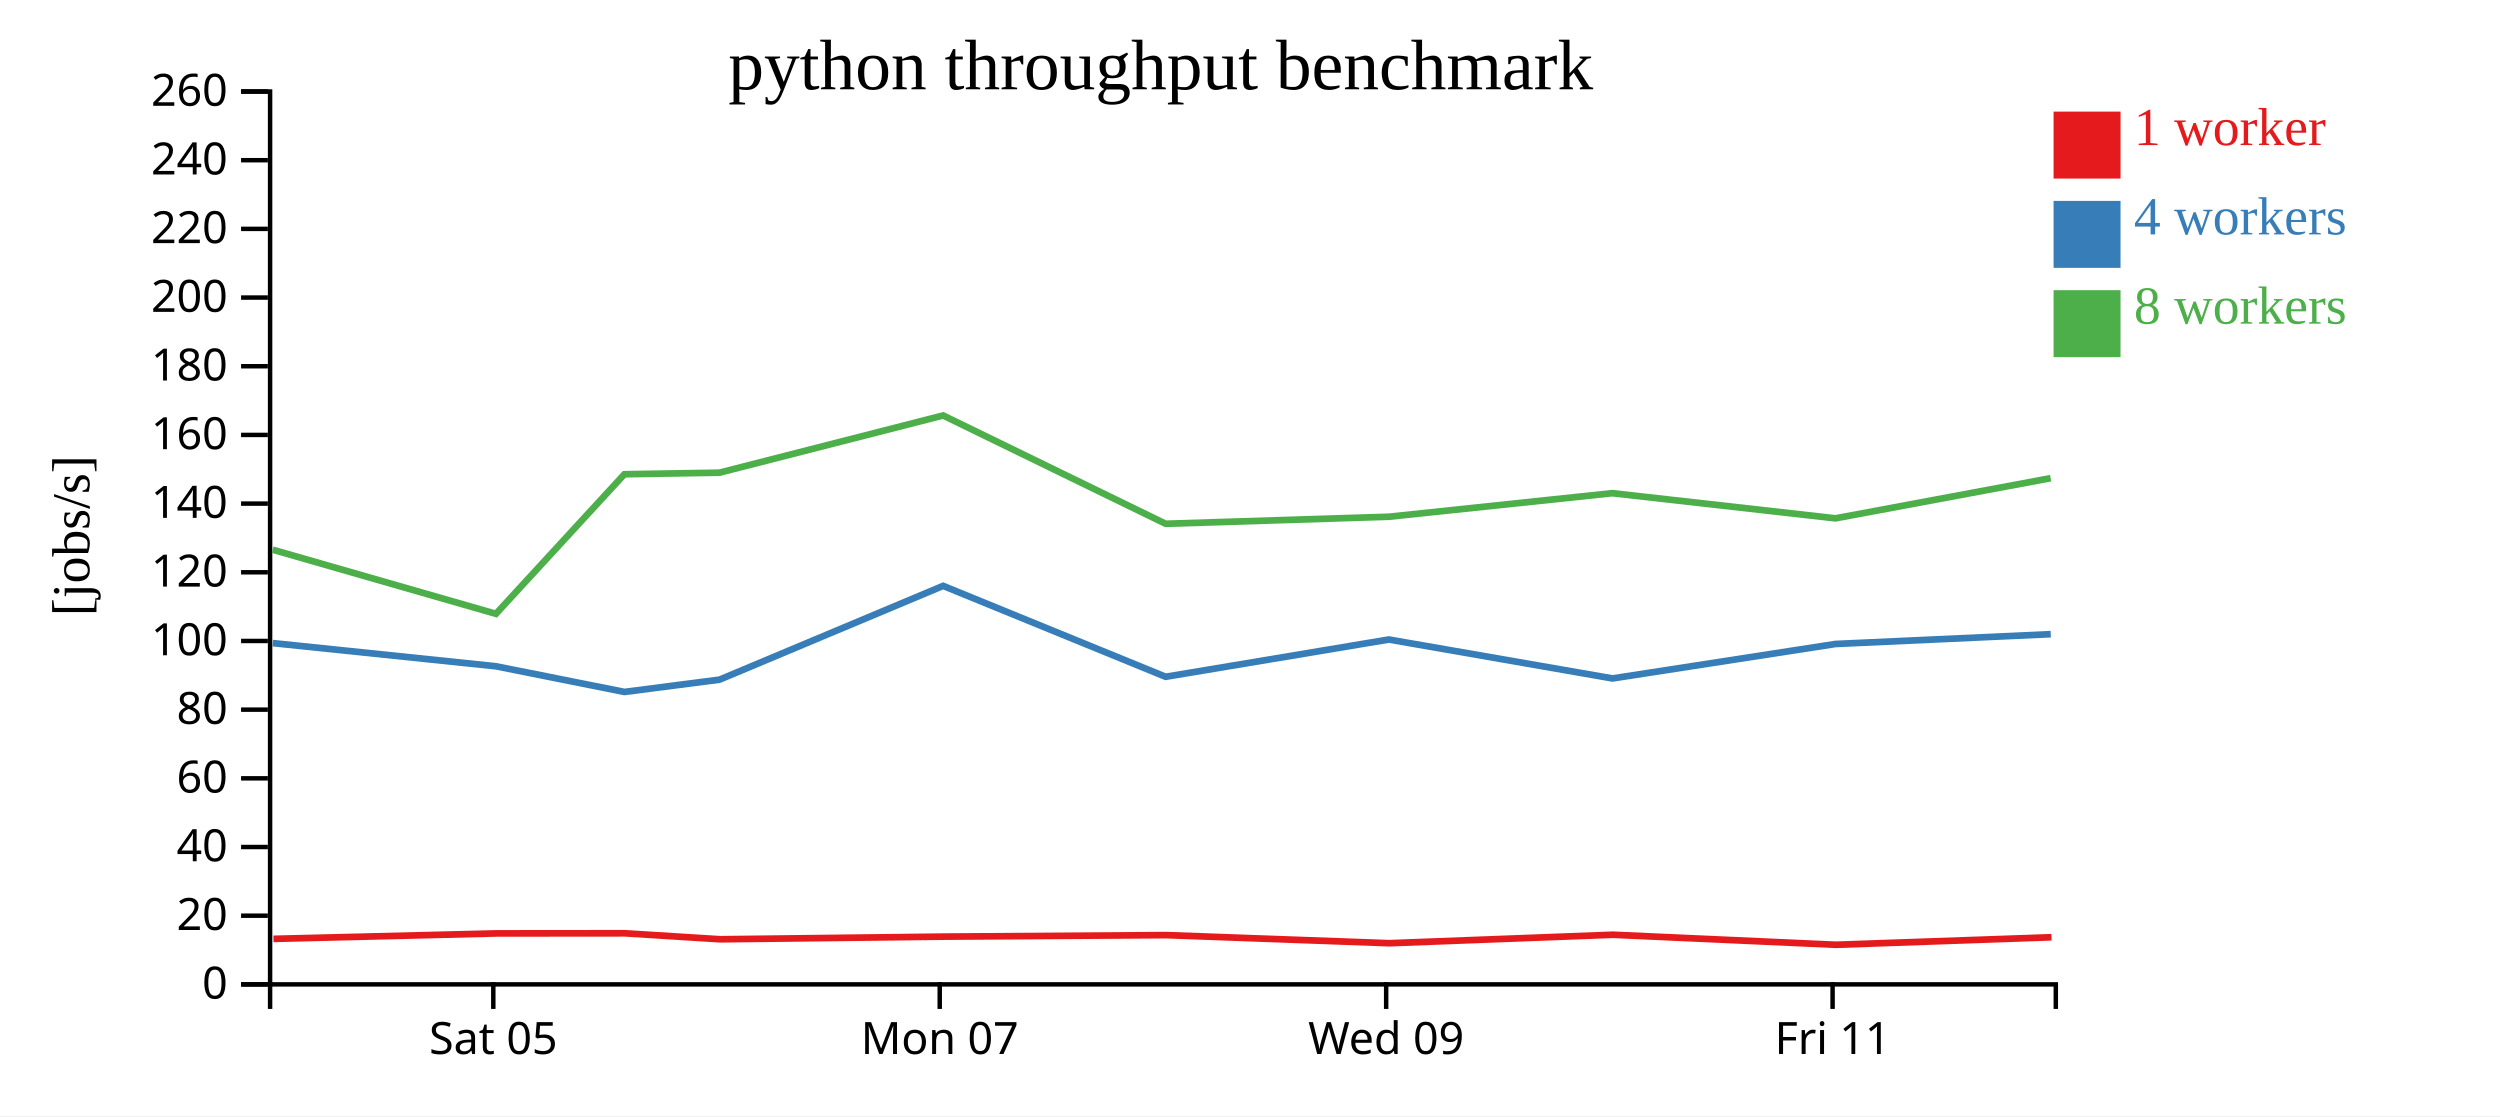
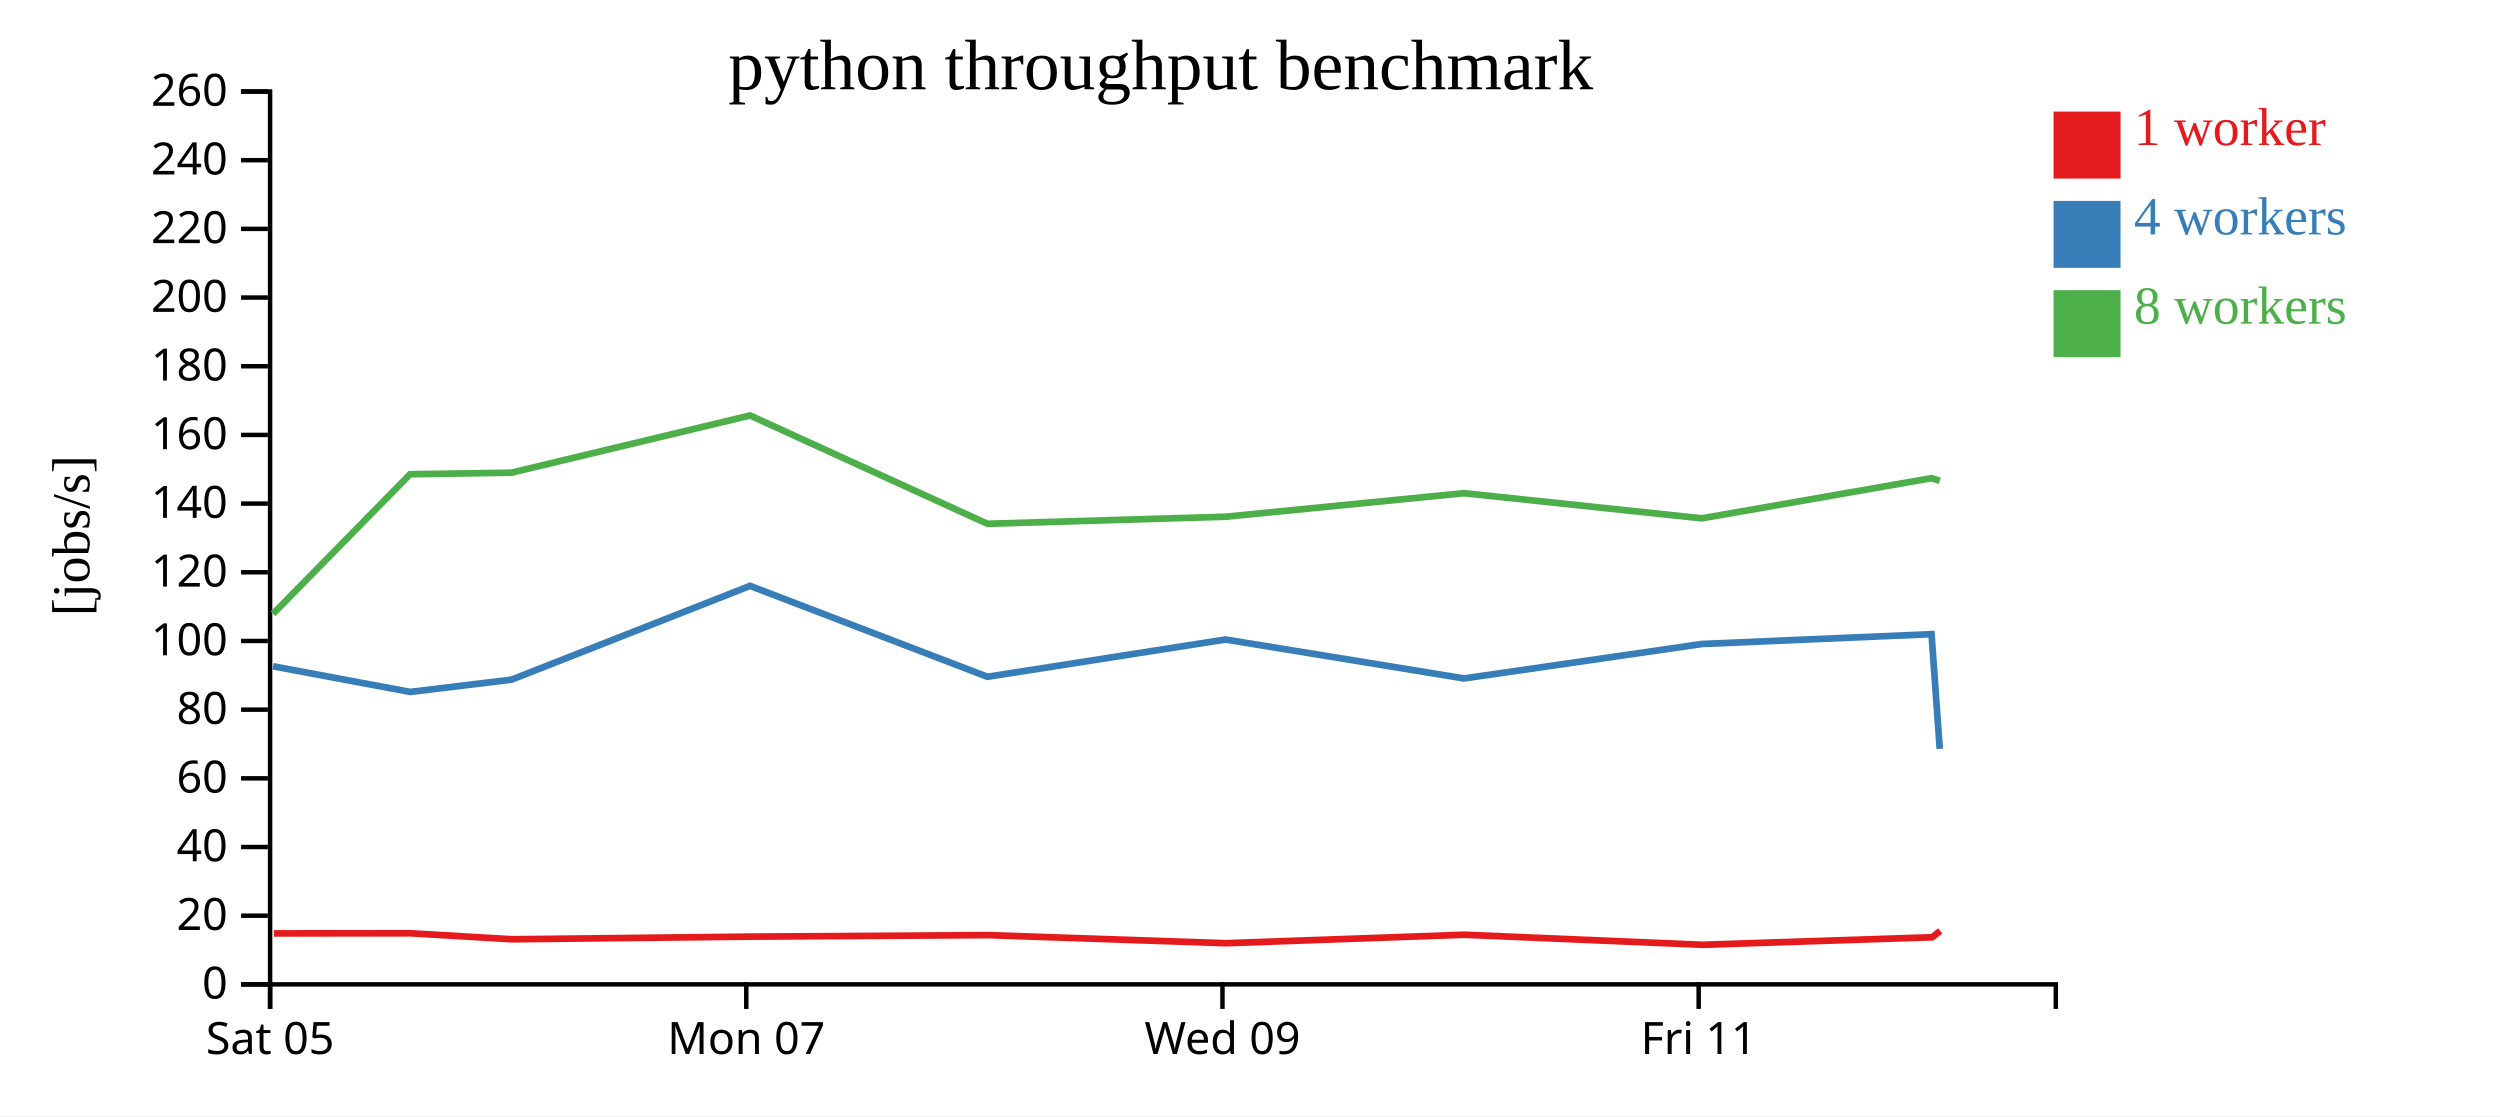
<svg xmlns="http://www.w3.org/2000/svg" width="560" height="250">
  <rect width="100%" height="100%" fill="white" />
  <g transform="translate(60,20)">
    <g transform="translate(0,200)" fill="none" font-size="10" font-family="sans-serif" text-anchor="middle">
      <path class="domain" stroke="currentColor" d="M0.5,6V0.5H400.5V6" />
-       <g class="tick" opacity="1" transform="translate(50.5,0)">
+       <g class="tick" opacity="1" transform="translate(0.5,0)">
        <line stroke="currentColor" y2="6" />
        <text fill="currentColor" y="9" dy="0.71em">Sat 05</text>
      </g>
-       <g class="tick" opacity="1" transform="translate(150.5,0)">
+       <g class="tick" opacity="1" transform="translate(107.1667,0)">
        <line stroke="currentColor" y2="6" />
        <text fill="currentColor" y="9" dy="0.71em">Mon 07</text>
      </g>
-       <g class="tick" opacity="1" transform="translate(250.5,0)">
+       <g class="tick" opacity="1" transform="translate(213.8333,0)">
        <line stroke="currentColor" y2="6" />
        <text fill="currentColor" y="9" dy="0.71em">Wed 09</text>
      </g>
-       <g class="tick" opacity="1" transform="translate(350.5,0)">
+       <g class="tick" opacity="1" transform="translate(320.5,0)">
        <line stroke="currentColor" y2="6" />
        <text fill="currentColor" y="9" dy="0.71em">Fri 11</text>
      </g>
    </g>
    <g fill="none" font-size="10" font-family="sans-serif" text-anchor="end">
      <path class="domain" stroke="currentColor" d="M-6,200.5H0.5V0.5H-6" />
      <g class="tick" opacity="1" transform="translate(0,200.5)">
        <line stroke="currentColor" x2="-6" />
        <text fill="currentColor" x="-9" dy="0.32em">0</text>
      </g>
      <g class="tick" opacity="1" transform="translate(0,185.1154)">
        <line stroke="currentColor" x2="-6" />
        <text fill="currentColor" x="-9" dy="0.32em">20</text>
      </g>
      <g class="tick" opacity="1" transform="translate(0,169.7308)">
        <line stroke="currentColor" x2="-6" />
        <text fill="currentColor" x="-9" dy="0.32em">40</text>
      </g>
      <g class="tick" opacity="1" transform="translate(0,154.3462)">
        <line stroke="currentColor" x2="-6" />
        <text fill="currentColor" x="-9" dy="0.32em">60</text>
      </g>
      <g class="tick" opacity="1" transform="translate(0,138.9615)">
        <line stroke="currentColor" x2="-6" />
        <text fill="currentColor" x="-9" dy="0.32em">80</text>
      </g>
      <g class="tick" opacity="1" transform="translate(0,123.5769)">
        <line stroke="currentColor" x2="-6" />
        <text fill="currentColor" x="-9" dy="0.32em">100</text>
      </g>
      <g class="tick" opacity="1" transform="translate(0,108.1923)">
        <line stroke="currentColor" x2="-6" />
        <text fill="currentColor" x="-9" dy="0.32em">120</text>
      </g>
      <g class="tick" opacity="1" transform="translate(0,92.80769)">
        <line stroke="currentColor" x2="-6" />
        <text fill="currentColor" x="-9" dy="0.32em">140</text>
      </g>
      <g class="tick" opacity="1" transform="translate(0,77.42308)">
        <line stroke="currentColor" x2="-6" />
        <text fill="currentColor" x="-9" dy="0.32em">160</text>
      </g>
      <g class="tick" opacity="1" transform="translate(0,62.03846)">
        <line stroke="currentColor" x2="-6" />
        <text fill="currentColor" x="-9" dy="0.32em">180</text>
      </g>
      <g class="tick" opacity="1" transform="translate(0,46.65385)">
        <line stroke="currentColor" x2="-6" />
        <text fill="currentColor" x="-9" dy="0.32em">200</text>
      </g>
      <g class="tick" opacity="1" transform="translate(0,31.26923)">
        <line stroke="currentColor" x2="-6" />
        <text fill="currentColor" x="-9" dy="0.32em">220</text>
      </g>
      <g class="tick" opacity="1" transform="translate(0,15.88462)">
        <line stroke="currentColor" x2="-6" />
        <text fill="currentColor" x="-9" dy="0.32em">240</text>
      </g>
      <g class="tick" opacity="1" transform="translate(0,0.5)">
        <line stroke="currentColor" x2="-6" />
        <text fill="currentColor" x="-9" dy="0.32em">260</text>
      </g>
    </g>
    <text text-anchor="middle" style="font-size: 12px" transform="rotate(-90)" y="-40" x="-100">[jobs/s]</text>
    <text text-anchor="middle" style="font-size: 16px" y="0" x="200">python throughput benchmark</text>
-     <path class="line" fill="none" stroke="#e41a1c" stroke-width="1.5" d="M1.259,190.305L51.256,189.082L79.974,189.055L101.317,190.397L151.397,189.804L201.216,189.465L251.221,191.28L301.27,189.383L351.26,191.632L399.538,189.944" />
-     <path class="line" fill="none" stroke="#377eb8" stroke-width="1.5" d="M1.102,124.054L51.093,129.247L79.875,134.995L101.176,132.242L151.26,111.236L201.103,131.6L251.091,123.251L301.197,131.971L351.117,124.254L399.371,122.053" />
-     <path class="line" fill="none" stroke="#4daf4a" stroke-width="1.5" d="M1.086,103.136L51.084,117.5L79.861,86.231L101.148,85.882L151.256,73.064L201.098,97.326L251.099,95.749L301.149,90.475L351.132,96.106L399.35,87.11" />
+     <path class="line" fill="none" stroke="#e41a1c" stroke-width="1.5" d="M1.34,189.082L31.972,189.055L54.738,190.397L108.157,189.804L161.297,189.465L214.636,191.28L268.021,189.383L321.344,191.632L372.841,189.944L374.611,188.517" />
+     <path class="line" fill="none" stroke="#377eb8" stroke-width="1.5" d="M1.166,129.247L31.867,134.995L54.587,132.242L108.011,111.236L161.176,131.6L214.497,123.251L267.943,131.971L321.192,124.254L372.663,122.053L374.505,147.754" />
+     <path class="line" fill="none" stroke="#4daf4a" stroke-width="1.5" d="M1.156,117.5L31.852,86.231L54.558,85.882L108.007,73.064L161.171,97.326L214.505,95.749L267.892,90.475L321.207,96.106L372.64,87.11L374.523,87.714" />
    <rect class="dot" x="400" y="5" width="15" height="15" style="fill: #e41a1c;" />
    <rect class="dot" x="400" y="25" width="15" height="15" style="fill: #377eb8;" />
    <rect class="dot" x="400" y="45" width="15" height="15" style="fill: #4daf4a;" />
    <text class="label" x="418" y="12.5" style="fill: #e41a1c; alignment-baseline: middle;" text-anchor="left">1 worker</text>
    <text class="label" x="418" y="32.5" style="fill: #377eb8; alignment-baseline: middle;" text-anchor="left">4 workers</text>
    <text class="label" x="418" y="52.5" style="fill: #4daf4a; alignment-baseline: middle;" text-anchor="left">8 workers</text>
  </g>
</svg>
